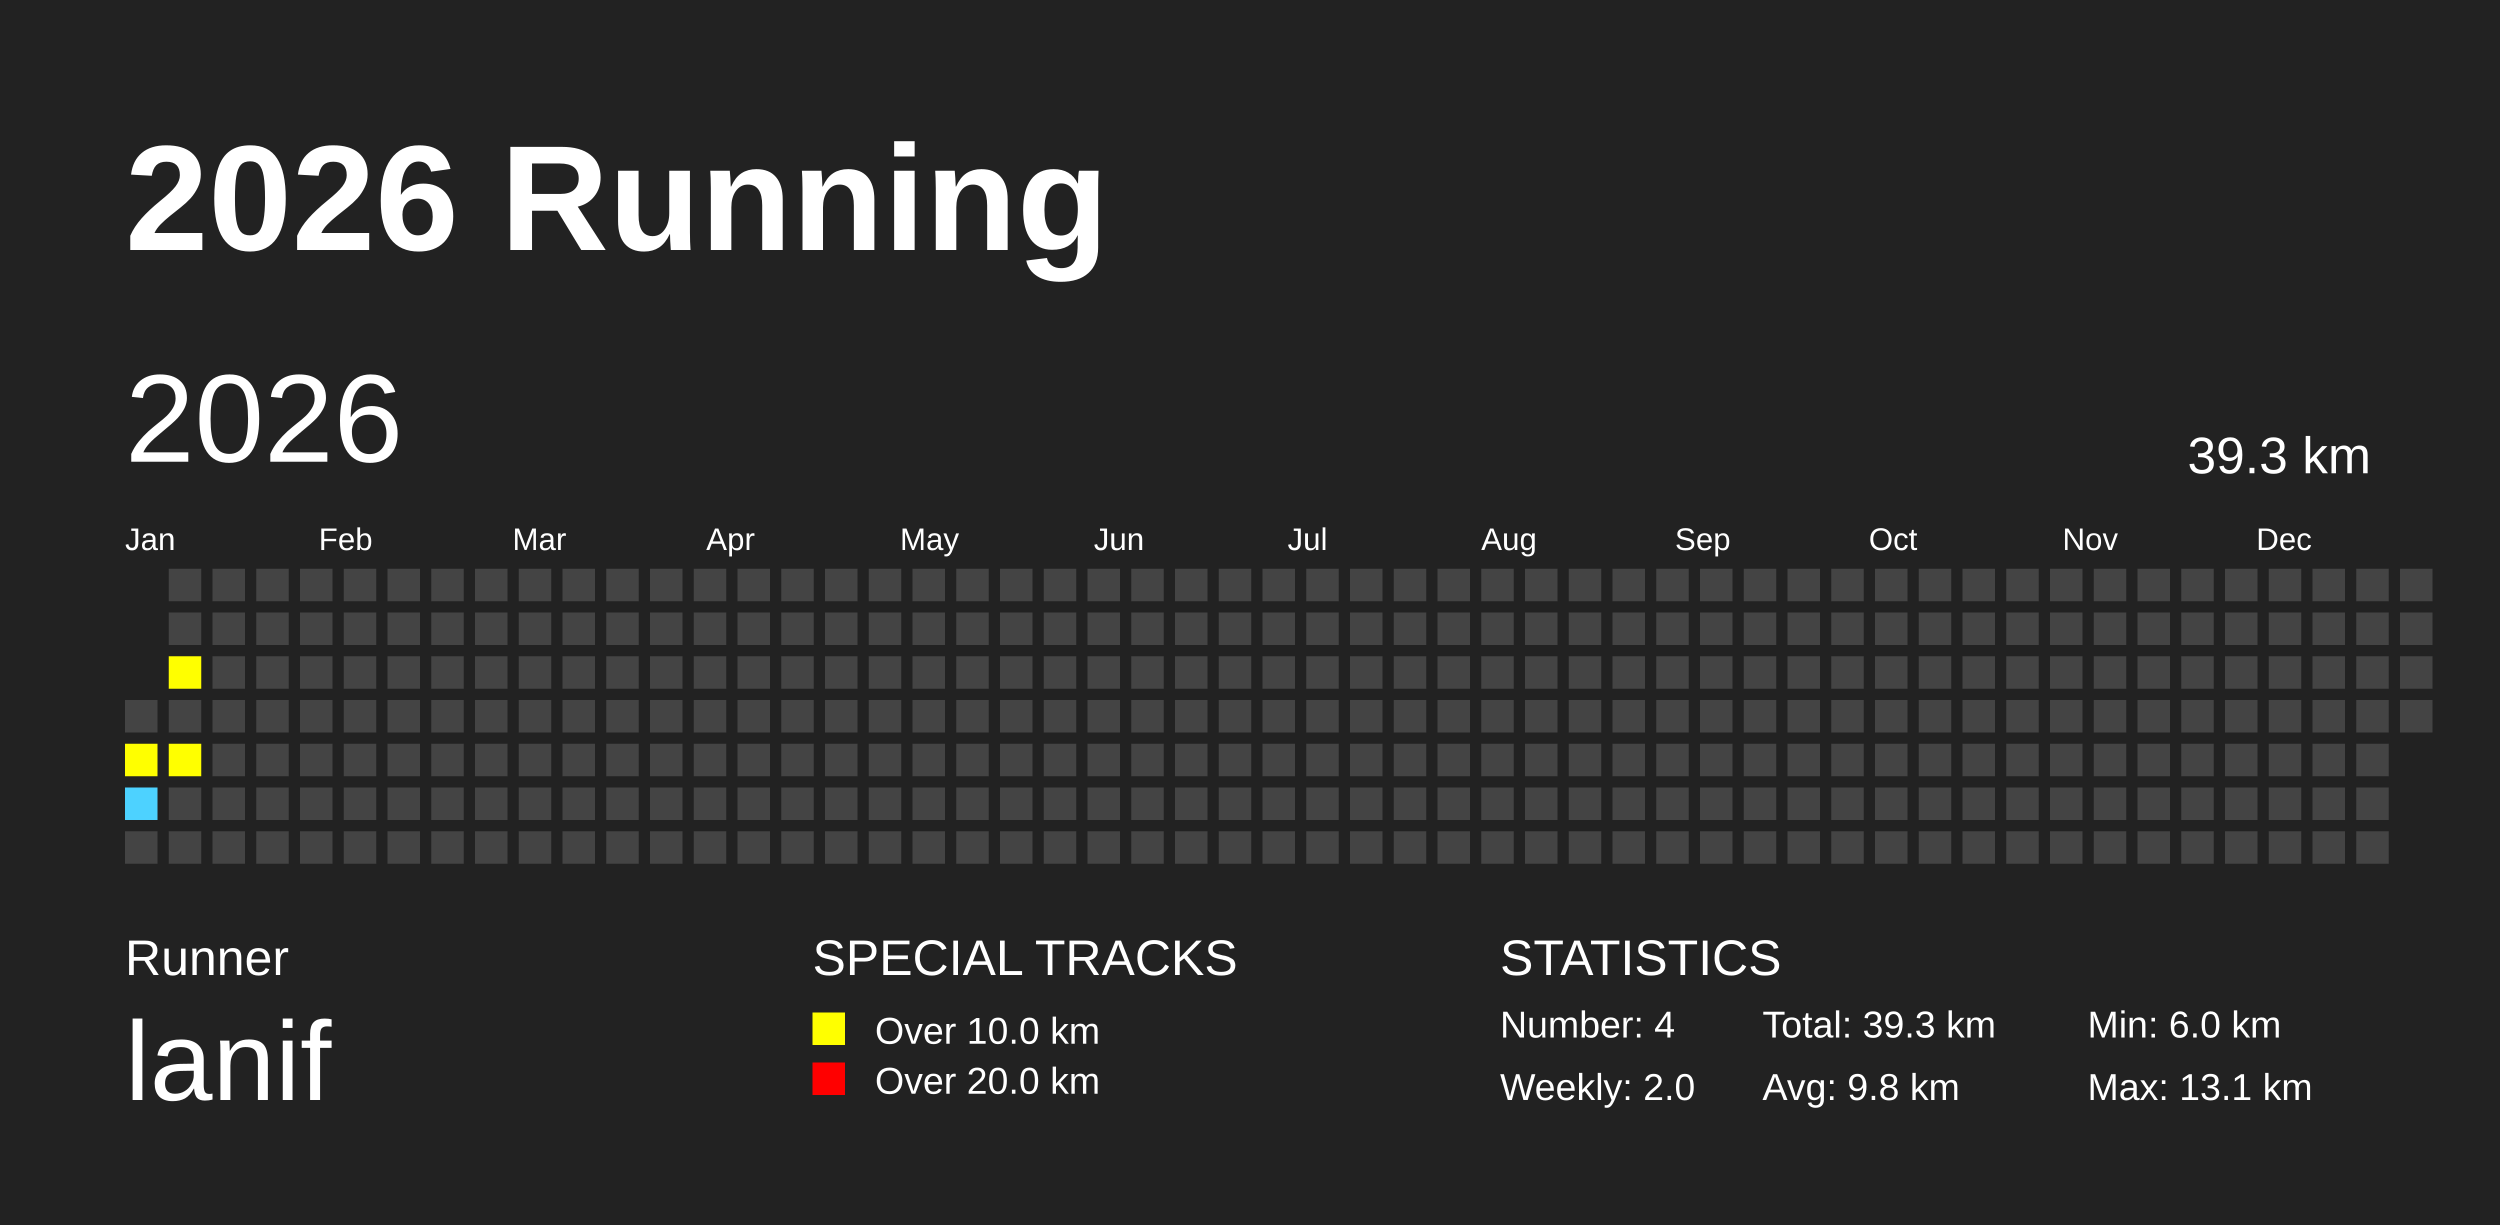
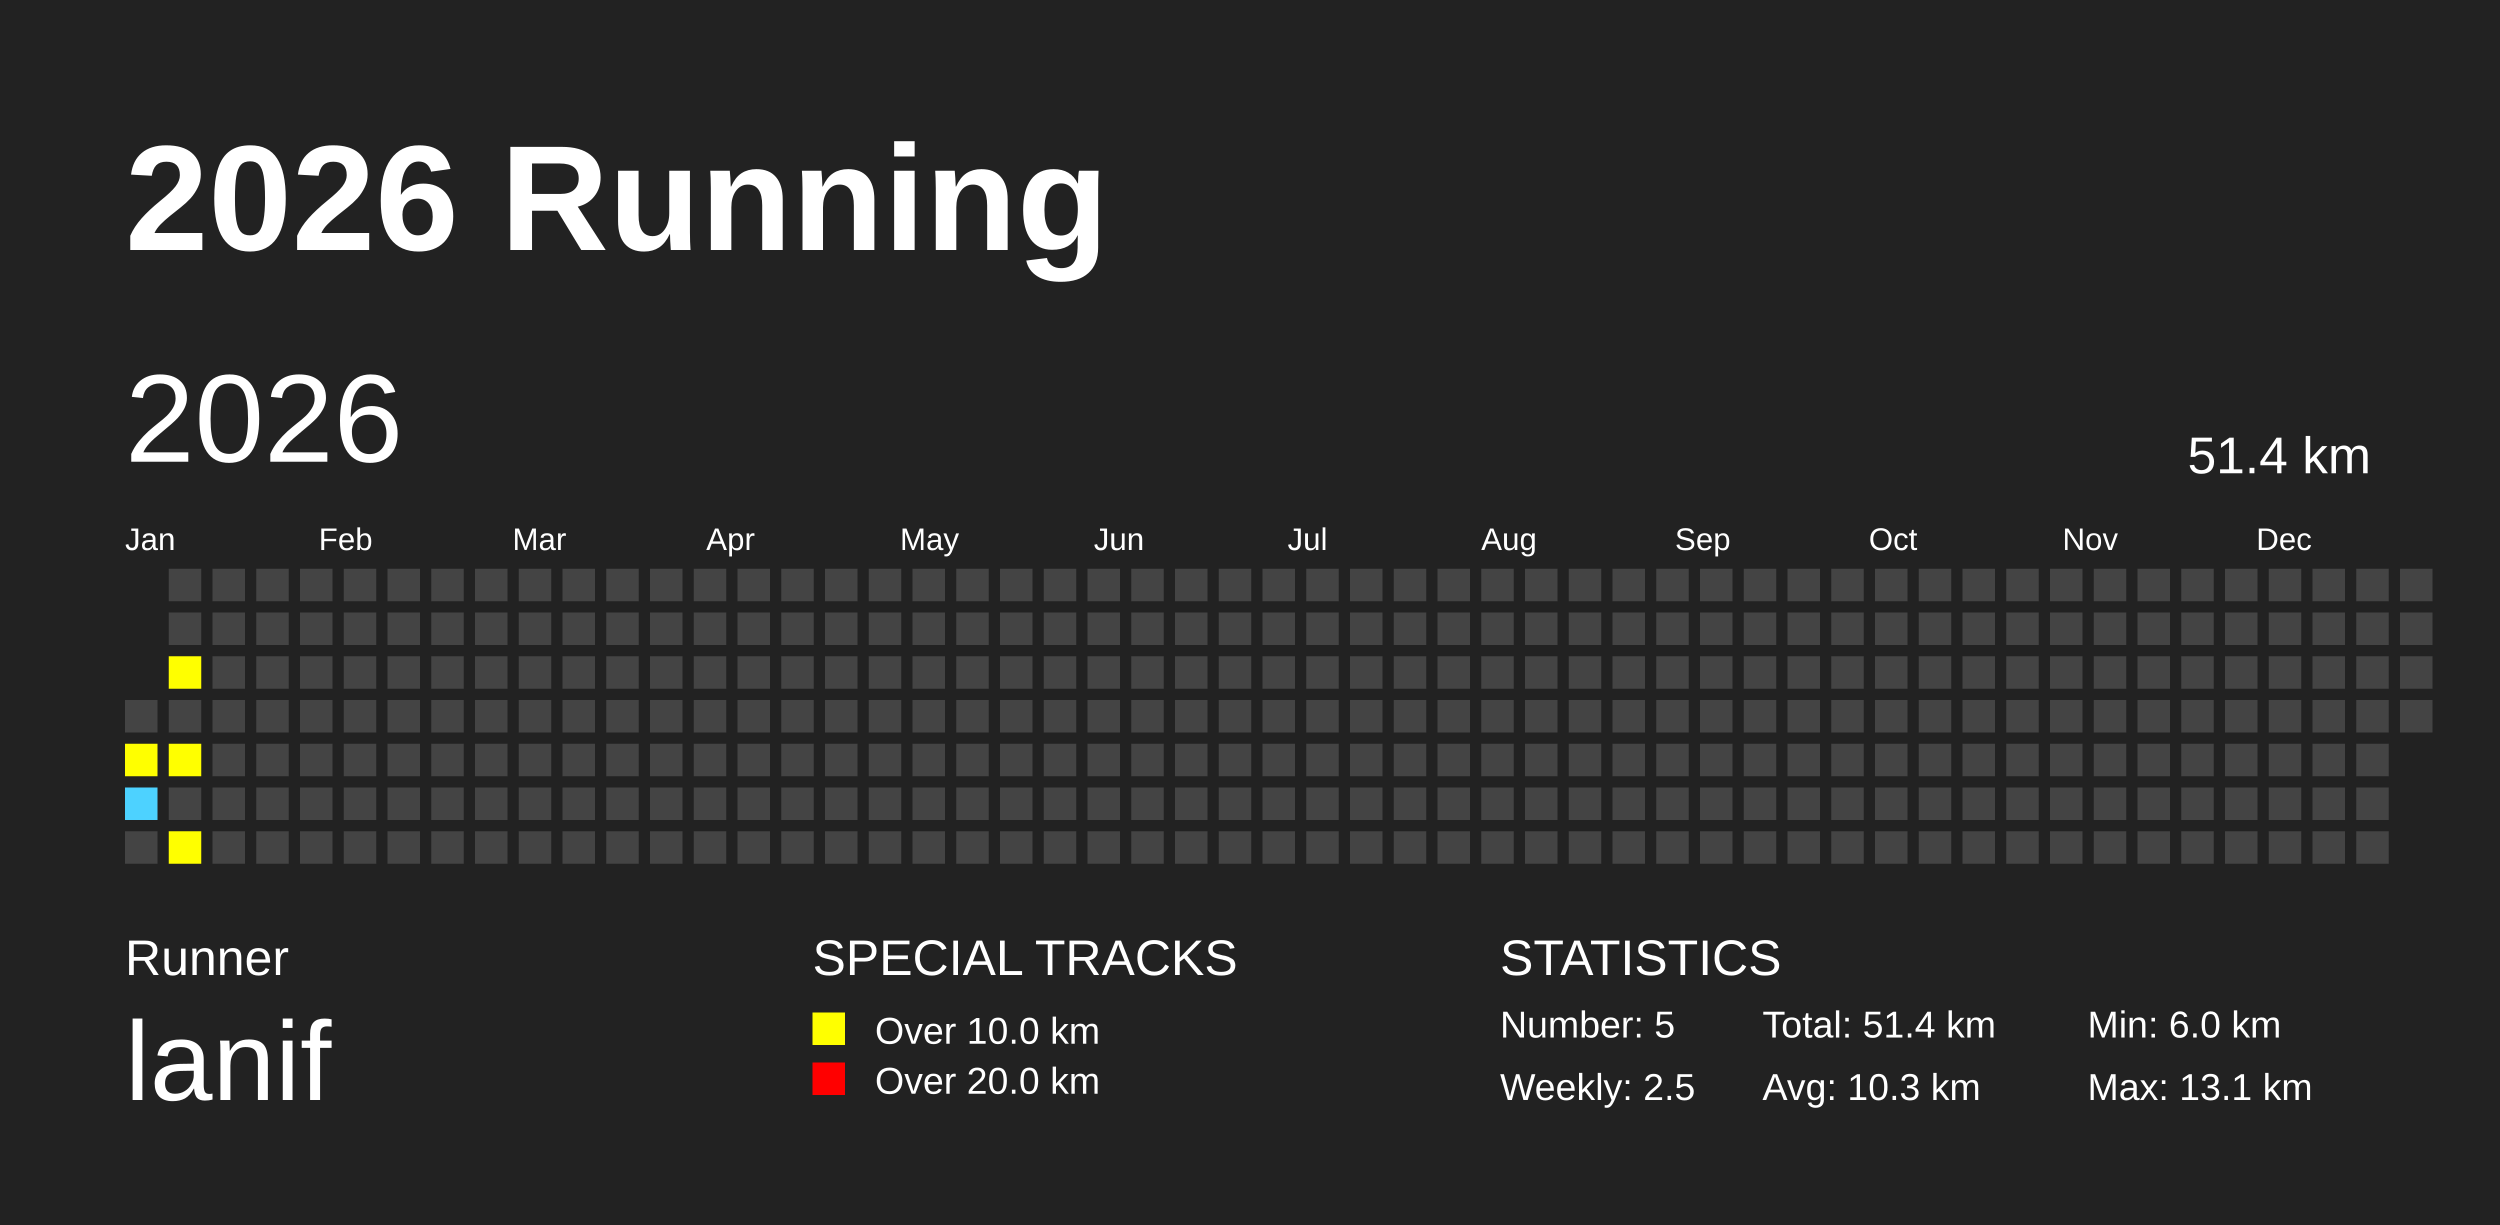
<svg xmlns="http://www.w3.org/2000/svg" baseProfile="full" height="98mm" version="1.1" viewBox="0,0,200,98" width="200mm">
  <defs />
  <rect fill="#222222" height="98" width="200" x="0" y="0" />
  <text fill="#FFFFFF" style="font-size:12px; font-family:Arial; font-weight:bold;" x="10" y="20">2026 Running</text>
  <text fill="#FFFFFF" style="font-size:4px; font-family:Arial" x="10" y="78">Runner</text>
  <text fill="#FFFFFF" style="font-size:9px; font-family:Arial" x="10" y="88">lanif</text>
  <text fill="#FFFFFF" style="font-size:4px; font-family:Arial" x="65" y="78">SPECIAL TRACKS</text>
  <rect fill="yellow" height="2.6" width="2.6" x="65" y="81" />
  <text fill="#FFFFFF" style="font-size:3px; font-family:Arial" x="70" y="83.5">Over 10.0 km</text>
  <rect fill="red" height="2.6" width="2.6" x="65" y="85" />
  <text fill="#FFFFFF" style="font-size:3px; font-family:Arial" x="70" y="87.5">Over 20.0 km</text>
  <text fill="#FFFFFF" style="font-size:4px; font-family:Arial" x="120" y="78">STATISTICS</text>
-   <text fill="#FFFFFF" style="font-size:3px; font-family:Arial" x="120" y="83">Number: 4</text>
-   <text fill="#FFFFFF" style="font-size:3px; font-family:Arial" x="120" y="88">Weekly: 2.0</text>
-   <text fill="#FFFFFF" style="font-size:3px; font-family:Arial" x="141" y="83">Total: 39.3 km</text>
-   <text fill="#FFFFFF" style="font-size:3px; font-family:Arial" x="141" y="88">Avg: 9.8 km</text>
+   <text fill="#FFFFFF" style="font-size:3px; font-family:Arial" x="120" y="83">Number: 5</text>
+   <text fill="#FFFFFF" style="font-size:3px; font-family:Arial" x="120" y="88">Weekly: 2.5</text>
+   <text fill="#FFFFFF" style="font-size:3px; font-family:Arial" x="141" y="83">Total: 51.4 km</text>
+   <text fill="#FFFFFF" style="font-size:3px; font-family:Arial" x="141" y="88">Avg: 10.3 km</text>
  <text fill="#FFFFFF" style="font-size:3px; font-family:Arial" x="167" y="83">Min: 6.0 km</text>
  <text fill="#FFFFFF" style="font-size:3px; font-family:Arial" x="167" y="88">Max: 13.1 km</text>
  <text dominant-baseline="hanging" fill="#FFFFFF" style="font-size:10.0px; font-family:Arial;" x="10" y="30">2026</text>
-   <text dominant-baseline="hanging" fill="#FFFFFF" style="font-size:4.125px; font-family:Arial;" x="175" y="35">39.3 km</text>
+   <text dominant-baseline="hanging" fill="#FFFFFF" style="font-size:4.125px; font-family:Arial;" x="175" y="35">51.4 km</text>
  <text fill="#FFFFFF" style="font-size:2.5px; font-family:Arial" x="10.0" y="44">Jan</text>
  <text fill="#FFFFFF" style="font-size:2.5px; font-family:Arial" x="25.5" y="44">Feb</text>
  <text fill="#FFFFFF" style="font-size:2.5px; font-family:Arial" x="41.0" y="44">Mar</text>
  <text fill="#FFFFFF" style="font-size:2.5px; font-family:Arial" x="56.5" y="44">Apr</text>
  <text fill="#FFFFFF" style="font-size:2.5px; font-family:Arial" x="72.0" y="44">May</text>
  <text fill="#FFFFFF" style="font-size:2.5px; font-family:Arial" x="87.5" y="44">Jun</text>
  <text fill="#FFFFFF" style="font-size:2.5px; font-family:Arial" x="103.0" y="44">Jul</text>
  <text fill="#FFFFFF" style="font-size:2.5px; font-family:Arial" x="118.5" y="44">Aug</text>
  <text fill="#FFFFFF" style="font-size:2.5px; font-family:Arial" x="134.0" y="44">Sep</text>
  <text fill="#FFFFFF" style="font-size:2.5px; font-family:Arial" x="149.5" y="44">Oct</text>
  <text fill="#FFFFFF" style="font-size:2.5px; font-family:Arial" x="165.0" y="44">Nov</text>
  <text fill="#FFFFFF" style="font-size:2.5px; font-family:Arial" x="180.5" y="44">Dec</text>
  <rect fill="#444444" height="2.6" width="2.6" x="10.0" y="56.0" />
  <rect fill="yellow" height="2.6" width="2.6" x="10.0" y="59.5" />
  <rect fill="#4DD2FF" height="2.6" width="2.6" x="10.0" y="63.0" />
  <rect fill="#444444" height="2.6" width="2.6" x="10.0" y="66.5" />
  <rect fill="#444444" height="2.6" width="2.6" x="13.5" y="45.5" />
  <rect fill="#444444" height="2.6" width="2.6" x="13.5" y="49.0" />
  <rect fill="yellow" height="2.6" width="2.6" x="13.5" y="52.5" />
  <rect fill="#444444" height="2.6" width="2.6" x="13.5" y="56.0" />
  <rect fill="yellow" height="2.6" width="2.6" x="13.5" y="59.5" />
  <rect fill="#444444" height="2.6" width="2.6" x="13.5" y="63.0" />
-   <rect fill="#444444" height="2.6" width="2.6" x="13.5" y="66.5" />
+   <rect fill="yellow" height="2.6" width="2.6" x="13.5" y="66.5" />
  <rect fill="#444444" height="2.6" width="2.6" x="17.0" y="45.5" />
  <rect fill="#444444" height="2.6" width="2.6" x="17.0" y="49.0" />
  <rect fill="#444444" height="2.6" width="2.6" x="17.0" y="52.5" />
  <rect fill="#444444" height="2.6" width="2.6" x="17.0" y="56.0" />
  <rect fill="#444444" height="2.6" width="2.6" x="17.0" y="59.5" />
  <rect fill="#444444" height="2.6" width="2.6" x="17.0" y="63.0" />
  <rect fill="#444444" height="2.6" width="2.6" x="17.0" y="66.5" />
  <rect fill="#444444" height="2.6" width="2.6" x="20.5" y="45.5" />
  <rect fill="#444444" height="2.6" width="2.6" x="20.5" y="49.0" />
  <rect fill="#444444" height="2.6" width="2.6" x="20.5" y="52.5" />
  <rect fill="#444444" height="2.6" width="2.6" x="20.5" y="56.0" />
  <rect fill="#444444" height="2.6" width="2.6" x="20.5" y="59.5" />
  <rect fill="#444444" height="2.6" width="2.6" x="20.5" y="63.0" />
  <rect fill="#444444" height="2.6" width="2.6" x="20.5" y="66.5" />
  <rect fill="#444444" height="2.6" width="2.6" x="24.0" y="45.5" />
  <rect fill="#444444" height="2.6" width="2.6" x="24.0" y="49.0" />
  <rect fill="#444444" height="2.6" width="2.6" x="24.0" y="52.5" />
  <rect fill="#444444" height="2.6" width="2.6" x="24.0" y="56.0" />
  <rect fill="#444444" height="2.6" width="2.6" x="24.0" y="59.5" />
  <rect fill="#444444" height="2.6" width="2.6" x="24.0" y="63.0" />
  <rect fill="#444444" height="2.6" width="2.6" x="24.0" y="66.5" />
  <rect fill="#444444" height="2.6" width="2.6" x="27.5" y="45.5" />
  <rect fill="#444444" height="2.6" width="2.6" x="27.5" y="49.0" />
  <rect fill="#444444" height="2.6" width="2.6" x="27.5" y="52.5" />
  <rect fill="#444444" height="2.6" width="2.6" x="27.5" y="56.0" />
  <rect fill="#444444" height="2.6" width="2.6" x="27.5" y="59.5" />
  <rect fill="#444444" height="2.6" width="2.6" x="27.5" y="63.0" />
  <rect fill="#444444" height="2.6" width="2.6" x="27.5" y="66.5" />
  <rect fill="#444444" height="2.6" width="2.6" x="31.0" y="45.5" />
  <rect fill="#444444" height="2.6" width="2.6" x="31.0" y="49.0" />
  <rect fill="#444444" height="2.6" width="2.6" x="31.0" y="52.5" />
  <rect fill="#444444" height="2.6" width="2.6" x="31.0" y="56.0" />
  <rect fill="#444444" height="2.6" width="2.6" x="31.0" y="59.5" />
  <rect fill="#444444" height="2.6" width="2.6" x="31.0" y="63.0" />
  <rect fill="#444444" height="2.6" width="2.6" x="31.0" y="66.5" />
  <rect fill="#444444" height="2.6" width="2.6" x="34.5" y="45.5" />
  <rect fill="#444444" height="2.6" width="2.6" x="34.5" y="49.0" />
  <rect fill="#444444" height="2.6" width="2.6" x="34.5" y="52.5" />
  <rect fill="#444444" height="2.6" width="2.6" x="34.5" y="56.0" />
  <rect fill="#444444" height="2.6" width="2.6" x="34.5" y="59.5" />
  <rect fill="#444444" height="2.6" width="2.6" x="34.5" y="63.0" />
  <rect fill="#444444" height="2.6" width="2.6" x="34.5" y="66.5" />
  <rect fill="#444444" height="2.6" width="2.6" x="38.0" y="45.5" />
  <rect fill="#444444" height="2.6" width="2.6" x="38.0" y="49.0" />
  <rect fill="#444444" height="2.6" width="2.6" x="38.0" y="52.5" />
  <rect fill="#444444" height="2.6" width="2.6" x="38.0" y="56.0" />
  <rect fill="#444444" height="2.6" width="2.6" x="38.0" y="59.5" />
  <rect fill="#444444" height="2.6" width="2.6" x="38.0" y="63.0" />
  <rect fill="#444444" height="2.6" width="2.6" x="38.0" y="66.5" />
  <rect fill="#444444" height="2.6" width="2.6" x="41.5" y="45.5" />
  <rect fill="#444444" height="2.6" width="2.6" x="41.5" y="49.0" />
  <rect fill="#444444" height="2.6" width="2.6" x="41.5" y="52.5" />
  <rect fill="#444444" height="2.6" width="2.6" x="41.5" y="56.0" />
  <rect fill="#444444" height="2.6" width="2.6" x="41.5" y="59.5" />
  <rect fill="#444444" height="2.6" width="2.6" x="41.5" y="63.0" />
  <rect fill="#444444" height="2.6" width="2.6" x="41.5" y="66.5" />
  <rect fill="#444444" height="2.6" width="2.6" x="45.0" y="45.5" />
  <rect fill="#444444" height="2.6" width="2.6" x="45.0" y="49.0" />
  <rect fill="#444444" height="2.6" width="2.6" x="45.0" y="52.5" />
  <rect fill="#444444" height="2.6" width="2.6" x="45.0" y="56.0" />
  <rect fill="#444444" height="2.6" width="2.6" x="45.0" y="59.5" />
  <rect fill="#444444" height="2.6" width="2.6" x="45.0" y="63.0" />
  <rect fill="#444444" height="2.6" width="2.6" x="45.0" y="66.5" />
  <rect fill="#444444" height="2.6" width="2.6" x="48.5" y="45.5" />
  <rect fill="#444444" height="2.6" width="2.6" x="48.5" y="49.0" />
  <rect fill="#444444" height="2.6" width="2.6" x="48.5" y="52.5" />
  <rect fill="#444444" height="2.6" width="2.6" x="48.5" y="56.0" />
  <rect fill="#444444" height="2.6" width="2.6" x="48.5" y="59.5" />
  <rect fill="#444444" height="2.6" width="2.6" x="48.5" y="63.0" />
  <rect fill="#444444" height="2.6" width="2.6" x="48.5" y="66.5" />
  <rect fill="#444444" height="2.6" width="2.6" x="52.0" y="45.5" />
  <rect fill="#444444" height="2.6" width="2.6" x="52.0" y="49.0" />
  <rect fill="#444444" height="2.6" width="2.6" x="52.0" y="52.5" />
  <rect fill="#444444" height="2.6" width="2.6" x="52.0" y="56.0" />
  <rect fill="#444444" height="2.6" width="2.6" x="52.0" y="59.5" />
  <rect fill="#444444" height="2.6" width="2.6" x="52.0" y="63.0" />
  <rect fill="#444444" height="2.6" width="2.6" x="52.0" y="66.5" />
  <rect fill="#444444" height="2.6" width="2.6" x="55.5" y="45.5" />
  <rect fill="#444444" height="2.6" width="2.6" x="55.5" y="49.0" />
  <rect fill="#444444" height="2.6" width="2.6" x="55.5" y="52.5" />
  <rect fill="#444444" height="2.6" width="2.6" x="55.5" y="56.0" />
  <rect fill="#444444" height="2.6" width="2.6" x="55.5" y="59.5" />
  <rect fill="#444444" height="2.6" width="2.6" x="55.5" y="63.0" />
  <rect fill="#444444" height="2.6" width="2.6" x="55.5" y="66.5" />
  <rect fill="#444444" height="2.6" width="2.6" x="59.0" y="45.5" />
  <rect fill="#444444" height="2.6" width="2.6" x="59.0" y="49.0" />
  <rect fill="#444444" height="2.6" width="2.6" x="59.0" y="52.5" />
  <rect fill="#444444" height="2.6" width="2.6" x="59.0" y="56.0" />
  <rect fill="#444444" height="2.6" width="2.6" x="59.0" y="59.5" />
  <rect fill="#444444" height="2.6" width="2.6" x="59.0" y="63.0" />
  <rect fill="#444444" height="2.6" width="2.6" x="59.0" y="66.5" />
  <rect fill="#444444" height="2.6" width="2.6" x="62.5" y="45.5" />
  <rect fill="#444444" height="2.6" width="2.6" x="62.5" y="49.0" />
  <rect fill="#444444" height="2.6" width="2.6" x="62.5" y="52.5" />
  <rect fill="#444444" height="2.6" width="2.6" x="62.5" y="56.0" />
  <rect fill="#444444" height="2.6" width="2.6" x="62.5" y="59.5" />
  <rect fill="#444444" height="2.6" width="2.6" x="62.5" y="63.0" />
  <rect fill="#444444" height="2.6" width="2.6" x="62.5" y="66.5" />
  <rect fill="#444444" height="2.6" width="2.6" x="66.0" y="45.5" />
  <rect fill="#444444" height="2.6" width="2.6" x="66.0" y="49.0" />
  <rect fill="#444444" height="2.6" width="2.6" x="66.0" y="52.5" />
  <rect fill="#444444" height="2.6" width="2.6" x="66.0" y="56.0" />
  <rect fill="#444444" height="2.6" width="2.6" x="66.0" y="59.5" />
  <rect fill="#444444" height="2.6" width="2.6" x="66.0" y="63.0" />
  <rect fill="#444444" height="2.6" width="2.6" x="66.0" y="66.5" />
  <rect fill="#444444" height="2.6" width="2.6" x="69.5" y="45.5" />
  <rect fill="#444444" height="2.6" width="2.6" x="69.5" y="49.0" />
  <rect fill="#444444" height="2.6" width="2.6" x="69.5" y="52.5" />
  <rect fill="#444444" height="2.6" width="2.6" x="69.5" y="56.0" />
  <rect fill="#444444" height="2.6" width="2.6" x="69.5" y="59.5" />
  <rect fill="#444444" height="2.6" width="2.6" x="69.5" y="63.0" />
  <rect fill="#444444" height="2.6" width="2.6" x="69.5" y="66.5" />
  <rect fill="#444444" height="2.6" width="2.6" x="73.0" y="45.5" />
  <rect fill="#444444" height="2.6" width="2.6" x="73.0" y="49.0" />
  <rect fill="#444444" height="2.6" width="2.6" x="73.0" y="52.5" />
  <rect fill="#444444" height="2.6" width="2.6" x="73.0" y="56.0" />
  <rect fill="#444444" height="2.6" width="2.6" x="73.0" y="59.5" />
  <rect fill="#444444" height="2.6" width="2.6" x="73.0" y="63.0" />
  <rect fill="#444444" height="2.6" width="2.6" x="73.0" y="66.5" />
  <rect fill="#444444" height="2.6" width="2.6" x="76.5" y="45.5" />
  <rect fill="#444444" height="2.6" width="2.6" x="76.5" y="49.0" />
  <rect fill="#444444" height="2.6" width="2.6" x="76.5" y="52.5" />
  <rect fill="#444444" height="2.6" width="2.6" x="76.5" y="56.0" />
  <rect fill="#444444" height="2.6" width="2.6" x="76.5" y="59.5" />
  <rect fill="#444444" height="2.6" width="2.6" x="76.5" y="63.0" />
  <rect fill="#444444" height="2.6" width="2.6" x="76.5" y="66.5" />
  <rect fill="#444444" height="2.6" width="2.6" x="80.0" y="45.5" />
  <rect fill="#444444" height="2.6" width="2.6" x="80.0" y="49.0" />
  <rect fill="#444444" height="2.6" width="2.6" x="80.0" y="52.5" />
  <rect fill="#444444" height="2.6" width="2.6" x="80.0" y="56.0" />
  <rect fill="#444444" height="2.6" width="2.6" x="80.0" y="59.5" />
  <rect fill="#444444" height="2.6" width="2.6" x="80.0" y="63.0" />
  <rect fill="#444444" height="2.6" width="2.6" x="80.0" y="66.5" />
  <rect fill="#444444" height="2.6" width="2.6" x="83.5" y="45.5" />
  <rect fill="#444444" height="2.6" width="2.6" x="83.5" y="49.0" />
  <rect fill="#444444" height="2.6" width="2.6" x="83.5" y="52.5" />
  <rect fill="#444444" height="2.6" width="2.6" x="83.5" y="56.0" />
  <rect fill="#444444" height="2.6" width="2.6" x="83.5" y="59.5" />
  <rect fill="#444444" height="2.6" width="2.6" x="83.5" y="63.0" />
  <rect fill="#444444" height="2.6" width="2.6" x="83.5" y="66.5" />
  <rect fill="#444444" height="2.6" width="2.6" x="87.0" y="45.5" />
  <rect fill="#444444" height="2.6" width="2.6" x="87.0" y="49.0" />
  <rect fill="#444444" height="2.6" width="2.6" x="87.0" y="52.5" />
  <rect fill="#444444" height="2.6" width="2.6" x="87.0" y="56.0" />
  <rect fill="#444444" height="2.6" width="2.6" x="87.0" y="59.5" />
  <rect fill="#444444" height="2.6" width="2.6" x="87.0" y="63.0" />
  <rect fill="#444444" height="2.6" width="2.6" x="87.0" y="66.5" />
  <rect fill="#444444" height="2.6" width="2.6" x="90.5" y="45.5" />
  <rect fill="#444444" height="2.6" width="2.6" x="90.5" y="49.0" />
  <rect fill="#444444" height="2.6" width="2.6" x="90.5" y="52.5" />
  <rect fill="#444444" height="2.6" width="2.6" x="90.5" y="56.0" />
  <rect fill="#444444" height="2.6" width="2.6" x="90.5" y="59.5" />
  <rect fill="#444444" height="2.6" width="2.6" x="90.5" y="63.0" />
  <rect fill="#444444" height="2.6" width="2.6" x="90.5" y="66.5" />
  <rect fill="#444444" height="2.6" width="2.6" x="94.0" y="45.5" />
  <rect fill="#444444" height="2.6" width="2.6" x="94.0" y="49.0" />
  <rect fill="#444444" height="2.6" width="2.6" x="94.0" y="52.5" />
  <rect fill="#444444" height="2.6" width="2.6" x="94.0" y="56.0" />
  <rect fill="#444444" height="2.6" width="2.6" x="94.0" y="59.5" />
  <rect fill="#444444" height="2.6" width="2.6" x="94.0" y="63.0" />
  <rect fill="#444444" height="2.6" width="2.6" x="94.0" y="66.5" />
  <rect fill="#444444" height="2.6" width="2.6" x="97.5" y="45.5" />
  <rect fill="#444444" height="2.6" width="2.6" x="97.5" y="49.0" />
  <rect fill="#444444" height="2.6" width="2.6" x="97.5" y="52.5" />
  <rect fill="#444444" height="2.6" width="2.6" x="97.5" y="56.0" />
  <rect fill="#444444" height="2.6" width="2.6" x="97.5" y="59.5" />
  <rect fill="#444444" height="2.6" width="2.6" x="97.5" y="63.0" />
  <rect fill="#444444" height="2.6" width="2.6" x="97.5" y="66.5" />
  <rect fill="#444444" height="2.6" width="2.6" x="101.0" y="45.5" />
  <rect fill="#444444" height="2.6" width="2.6" x="101.0" y="49.0" />
  <rect fill="#444444" height="2.6" width="2.6" x="101.0" y="52.5" />
  <rect fill="#444444" height="2.6" width="2.6" x="101.0" y="56.0" />
  <rect fill="#444444" height="2.6" width="2.6" x="101.0" y="59.5" />
  <rect fill="#444444" height="2.6" width="2.6" x="101.0" y="63.0" />
  <rect fill="#444444" height="2.6" width="2.6" x="101.0" y="66.5" />
  <rect fill="#444444" height="2.6" width="2.6" x="104.5" y="45.5" />
  <rect fill="#444444" height="2.6" width="2.6" x="104.5" y="49.0" />
  <rect fill="#444444" height="2.6" width="2.6" x="104.5" y="52.5" />
  <rect fill="#444444" height="2.6" width="2.6" x="104.5" y="56.0" />
  <rect fill="#444444" height="2.6" width="2.6" x="104.5" y="59.5" />
  <rect fill="#444444" height="2.6" width="2.6" x="104.5" y="63.0" />
  <rect fill="#444444" height="2.6" width="2.6" x="104.5" y="66.5" />
  <rect fill="#444444" height="2.6" width="2.6" x="108.0" y="45.5" />
  <rect fill="#444444" height="2.6" width="2.6" x="108.0" y="49.0" />
  <rect fill="#444444" height="2.6" width="2.6" x="108.0" y="52.5" />
  <rect fill="#444444" height="2.6" width="2.6" x="108.0" y="56.0" />
  <rect fill="#444444" height="2.6" width="2.6" x="108.0" y="59.5" />
  <rect fill="#444444" height="2.6" width="2.6" x="108.0" y="63.0" />
  <rect fill="#444444" height="2.6" width="2.6" x="108.0" y="66.5" />
  <rect fill="#444444" height="2.6" width="2.6" x="111.5" y="45.5" />
  <rect fill="#444444" height="2.6" width="2.6" x="111.5" y="49.0" />
  <rect fill="#444444" height="2.6" width="2.6" x="111.5" y="52.5" />
  <rect fill="#444444" height="2.6" width="2.6" x="111.5" y="56.0" />
  <rect fill="#444444" height="2.6" width="2.6" x="111.5" y="59.5" />
  <rect fill="#444444" height="2.6" width="2.6" x="111.5" y="63.0" />
  <rect fill="#444444" height="2.6" width="2.6" x="111.5" y="66.5" />
  <rect fill="#444444" height="2.6" width="2.6" x="115.0" y="45.5" />
  <rect fill="#444444" height="2.6" width="2.6" x="115.0" y="49.0" />
  <rect fill="#444444" height="2.6" width="2.6" x="115.0" y="52.5" />
  <rect fill="#444444" height="2.6" width="2.6" x="115.0" y="56.0" />
  <rect fill="#444444" height="2.6" width="2.6" x="115.0" y="59.5" />
  <rect fill="#444444" height="2.6" width="2.6" x="115.0" y="63.0" />
  <rect fill="#444444" height="2.6" width="2.6" x="115.0" y="66.5" />
  <rect fill="#444444" height="2.6" width="2.6" x="118.5" y="45.5" />
  <rect fill="#444444" height="2.6" width="2.6" x="118.5" y="49.0" />
  <rect fill="#444444" height="2.6" width="2.6" x="118.5" y="52.5" />
  <rect fill="#444444" height="2.6" width="2.6" x="118.5" y="56.0" />
  <rect fill="#444444" height="2.6" width="2.6" x="118.5" y="59.5" />
  <rect fill="#444444" height="2.6" width="2.6" x="118.5" y="63.0" />
  <rect fill="#444444" height="2.6" width="2.6" x="118.5" y="66.5" />
  <rect fill="#444444" height="2.6" width="2.6" x="122.0" y="45.5" />
  <rect fill="#444444" height="2.6" width="2.6" x="122.0" y="49.0" />
  <rect fill="#444444" height="2.6" width="2.6" x="122.0" y="52.5" />
  <rect fill="#444444" height="2.6" width="2.6" x="122.0" y="56.0" />
  <rect fill="#444444" height="2.6" width="2.6" x="122.0" y="59.5" />
  <rect fill="#444444" height="2.6" width="2.6" x="122.0" y="63.0" />
  <rect fill="#444444" height="2.6" width="2.6" x="122.0" y="66.5" />
  <rect fill="#444444" height="2.6" width="2.6" x="125.5" y="45.5" />
  <rect fill="#444444" height="2.6" width="2.6" x="125.5" y="49.0" />
  <rect fill="#444444" height="2.6" width="2.6" x="125.5" y="52.5" />
  <rect fill="#444444" height="2.6" width="2.6" x="125.5" y="56.0" />
  <rect fill="#444444" height="2.6" width="2.6" x="125.5" y="59.5" />
  <rect fill="#444444" height="2.6" width="2.6" x="125.5" y="63.0" />
  <rect fill="#444444" height="2.6" width="2.6" x="125.5" y="66.5" />
  <rect fill="#444444" height="2.6" width="2.6" x="129.0" y="45.5" />
  <rect fill="#444444" height="2.6" width="2.6" x="129.0" y="49.0" />
  <rect fill="#444444" height="2.6" width="2.6" x="129.0" y="52.5" />
  <rect fill="#444444" height="2.6" width="2.6" x="129.0" y="56.0" />
  <rect fill="#444444" height="2.6" width="2.6" x="129.0" y="59.5" />
  <rect fill="#444444" height="2.6" width="2.6" x="129.0" y="63.0" />
  <rect fill="#444444" height="2.6" width="2.6" x="129.0" y="66.5" />
  <rect fill="#444444" height="2.6" width="2.6" x="132.5" y="45.5" />
  <rect fill="#444444" height="2.6" width="2.6" x="132.5" y="49.0" />
  <rect fill="#444444" height="2.6" width="2.6" x="132.5" y="52.5" />
  <rect fill="#444444" height="2.6" width="2.6" x="132.5" y="56.0" />
  <rect fill="#444444" height="2.6" width="2.6" x="132.5" y="59.5" />
  <rect fill="#444444" height="2.6" width="2.6" x="132.5" y="63.0" />
  <rect fill="#444444" height="2.6" width="2.6" x="132.5" y="66.5" />
  <rect fill="#444444" height="2.6" width="2.6" x="136.0" y="45.5" />
  <rect fill="#444444" height="2.6" width="2.6" x="136.0" y="49.0" />
  <rect fill="#444444" height="2.6" width="2.6" x="136.0" y="52.5" />
  <rect fill="#444444" height="2.6" width="2.6" x="136.0" y="56.0" />
  <rect fill="#444444" height="2.6" width="2.6" x="136.0" y="59.5" />
  <rect fill="#444444" height="2.6" width="2.6" x="136.0" y="63.0" />
  <rect fill="#444444" height="2.6" width="2.6" x="136.0" y="66.5" />
  <rect fill="#444444" height="2.6" width="2.6" x="139.5" y="45.5" />
  <rect fill="#444444" height="2.6" width="2.6" x="139.5" y="49.0" />
  <rect fill="#444444" height="2.6" width="2.6" x="139.5" y="52.5" />
  <rect fill="#444444" height="2.6" width="2.6" x="139.5" y="56.0" />
  <rect fill="#444444" height="2.6" width="2.6" x="139.5" y="59.5" />
  <rect fill="#444444" height="2.6" width="2.6" x="139.5" y="63.0" />
  <rect fill="#444444" height="2.6" width="2.6" x="139.5" y="66.5" />
  <rect fill="#444444" height="2.6" width="2.6" x="143.0" y="45.5" />
  <rect fill="#444444" height="2.6" width="2.6" x="143.0" y="49.0" />
  <rect fill="#444444" height="2.6" width="2.6" x="143.0" y="52.5" />
  <rect fill="#444444" height="2.6" width="2.6" x="143.0" y="56.0" />
  <rect fill="#444444" height="2.6" width="2.6" x="143.0" y="59.5" />
  <rect fill="#444444" height="2.6" width="2.6" x="143.0" y="63.0" />
  <rect fill="#444444" height="2.6" width="2.6" x="143.0" y="66.5" />
  <rect fill="#444444" height="2.6" width="2.6" x="146.5" y="45.5" />
  <rect fill="#444444" height="2.6" width="2.6" x="146.5" y="49.0" />
  <rect fill="#444444" height="2.6" width="2.6" x="146.5" y="52.5" />
  <rect fill="#444444" height="2.6" width="2.6" x="146.5" y="56.0" />
  <rect fill="#444444" height="2.6" width="2.6" x="146.5" y="59.5" />
  <rect fill="#444444" height="2.6" width="2.6" x="146.5" y="63.0" />
  <rect fill="#444444" height="2.6" width="2.6" x="146.5" y="66.5" />
  <rect fill="#444444" height="2.6" width="2.6" x="150.0" y="45.5" />
  <rect fill="#444444" height="2.6" width="2.6" x="150.0" y="49.0" />
  <rect fill="#444444" height="2.6" width="2.6" x="150.0" y="52.5" />
  <rect fill="#444444" height="2.6" width="2.6" x="150.0" y="56.0" />
  <rect fill="#444444" height="2.6" width="2.6" x="150.0" y="59.5" />
  <rect fill="#444444" height="2.6" width="2.6" x="150.0" y="63.0" />
  <rect fill="#444444" height="2.6" width="2.6" x="150.0" y="66.5" />
  <rect fill="#444444" height="2.6" width="2.6" x="153.5" y="45.5" />
  <rect fill="#444444" height="2.6" width="2.6" x="153.5" y="49.0" />
  <rect fill="#444444" height="2.6" width="2.6" x="153.5" y="52.5" />
  <rect fill="#444444" height="2.6" width="2.6" x="153.5" y="56.0" />
  <rect fill="#444444" height="2.6" width="2.6" x="153.5" y="59.5" />
  <rect fill="#444444" height="2.6" width="2.6" x="153.5" y="63.0" />
  <rect fill="#444444" height="2.6" width="2.6" x="153.5" y="66.5" />
  <rect fill="#444444" height="2.6" width="2.6" x="157.0" y="45.5" />
  <rect fill="#444444" height="2.6" width="2.6" x="157.0" y="49.0" />
  <rect fill="#444444" height="2.6" width="2.6" x="157.0" y="52.5" />
  <rect fill="#444444" height="2.6" width="2.6" x="157.0" y="56.0" />
  <rect fill="#444444" height="2.6" width="2.6" x="157.0" y="59.5" />
  <rect fill="#444444" height="2.6" width="2.6" x="157.0" y="63.0" />
  <rect fill="#444444" height="2.6" width="2.6" x="157.0" y="66.5" />
  <rect fill="#444444" height="2.6" width="2.6" x="160.5" y="45.5" />
  <rect fill="#444444" height="2.6" width="2.6" x="160.5" y="49.0" />
  <rect fill="#444444" height="2.6" width="2.6" x="160.5" y="52.5" />
  <rect fill="#444444" height="2.6" width="2.6" x="160.5" y="56.0" />
  <rect fill="#444444" height="2.6" width="2.6" x="160.5" y="59.5" />
  <rect fill="#444444" height="2.6" width="2.6" x="160.5" y="63.0" />
  <rect fill="#444444" height="2.6" width="2.6" x="160.5" y="66.5" />
  <rect fill="#444444" height="2.6" width="2.6" x="164.0" y="45.5" />
  <rect fill="#444444" height="2.6" width="2.6" x="164.0" y="49.0" />
  <rect fill="#444444" height="2.6" width="2.6" x="164.0" y="52.5" />
  <rect fill="#444444" height="2.6" width="2.6" x="164.0" y="56.0" />
  <rect fill="#444444" height="2.6" width="2.6" x="164.0" y="59.5" />
  <rect fill="#444444" height="2.6" width="2.6" x="164.0" y="63.0" />
  <rect fill="#444444" height="2.6" width="2.6" x="164.0" y="66.5" />
  <rect fill="#444444" height="2.6" width="2.6" x="167.5" y="45.5" />
  <rect fill="#444444" height="2.6" width="2.6" x="167.5" y="49.0" />
  <rect fill="#444444" height="2.6" width="2.6" x="167.5" y="52.5" />
  <rect fill="#444444" height="2.6" width="2.6" x="167.5" y="56.0" />
  <rect fill="#444444" height="2.6" width="2.6" x="167.5" y="59.5" />
  <rect fill="#444444" height="2.6" width="2.6" x="167.5" y="63.0" />
  <rect fill="#444444" height="2.6" width="2.6" x="167.5" y="66.5" />
  <rect fill="#444444" height="2.6" width="2.6" x="171.0" y="45.5" />
  <rect fill="#444444" height="2.6" width="2.6" x="171.0" y="49.0" />
  <rect fill="#444444" height="2.6" width="2.6" x="171.0" y="52.5" />
  <rect fill="#444444" height="2.6" width="2.6" x="171.0" y="56.0" />
  <rect fill="#444444" height="2.6" width="2.6" x="171.0" y="59.5" />
  <rect fill="#444444" height="2.6" width="2.6" x="171.0" y="63.0" />
  <rect fill="#444444" height="2.6" width="2.6" x="171.0" y="66.5" />
  <rect fill="#444444" height="2.6" width="2.6" x="174.5" y="45.5" />
  <rect fill="#444444" height="2.6" width="2.6" x="174.5" y="49.0" />
  <rect fill="#444444" height="2.6" width="2.6" x="174.5" y="52.5" />
  <rect fill="#444444" height="2.6" width="2.6" x="174.5" y="56.0" />
  <rect fill="#444444" height="2.6" width="2.6" x="174.5" y="59.5" />
  <rect fill="#444444" height="2.6" width="2.6" x="174.5" y="63.0" />
  <rect fill="#444444" height="2.6" width="2.6" x="174.5" y="66.5" />
  <rect fill="#444444" height="2.6" width="2.6" x="178.0" y="45.5" />
  <rect fill="#444444" height="2.6" width="2.6" x="178.0" y="49.0" />
  <rect fill="#444444" height="2.6" width="2.6" x="178.0" y="52.5" />
  <rect fill="#444444" height="2.6" width="2.6" x="178.0" y="56.0" />
  <rect fill="#444444" height="2.6" width="2.6" x="178.0" y="59.5" />
  <rect fill="#444444" height="2.6" width="2.6" x="178.0" y="63.0" />
  <rect fill="#444444" height="2.6" width="2.6" x="178.0" y="66.5" />
  <rect fill="#444444" height="2.6" width="2.6" x="181.5" y="45.5" />
  <rect fill="#444444" height="2.6" width="2.6" x="181.5" y="49.0" />
  <rect fill="#444444" height="2.6" width="2.6" x="181.5" y="52.5" />
  <rect fill="#444444" height="2.6" width="2.6" x="181.5" y="56.0" />
  <rect fill="#444444" height="2.6" width="2.6" x="181.5" y="59.5" />
  <rect fill="#444444" height="2.6" width="2.6" x="181.5" y="63.0" />
  <rect fill="#444444" height="2.6" width="2.6" x="181.5" y="66.5" />
  <rect fill="#444444" height="2.6" width="2.6" x="185.0" y="45.5" />
  <rect fill="#444444" height="2.6" width="2.6" x="185.0" y="49.0" />
  <rect fill="#444444" height="2.6" width="2.6" x="185.0" y="52.5" />
  <rect fill="#444444" height="2.6" width="2.6" x="185.0" y="56.0" />
  <rect fill="#444444" height="2.6" width="2.6" x="185.0" y="59.5" />
  <rect fill="#444444" height="2.6" width="2.6" x="185.0" y="63.0" />
  <rect fill="#444444" height="2.6" width="2.6" x="185.0" y="66.5" />
  <rect fill="#444444" height="2.6" width="2.6" x="188.5" y="45.5" />
  <rect fill="#444444" height="2.6" width="2.6" x="188.5" y="49.0" />
  <rect fill="#444444" height="2.6" width="2.6" x="188.5" y="52.5" />
  <rect fill="#444444" height="2.6" width="2.6" x="188.5" y="56.0" />
  <rect fill="#444444" height="2.6" width="2.6" x="188.5" y="59.5" />
  <rect fill="#444444" height="2.6" width="2.6" x="188.5" y="63.0" />
  <rect fill="#444444" height="2.6" width="2.6" x="188.5" y="66.5" />
  <rect fill="#444444" height="2.6" width="2.6" x="192.0" y="45.5" />
  <rect fill="#444444" height="2.6" width="2.6" x="192.0" y="49.0" />
  <rect fill="#444444" height="2.6" width="2.6" x="192.0" y="52.5" />
  <rect fill="#444444" height="2.6" width="2.6" x="192.0" y="56.0" />
</svg>
